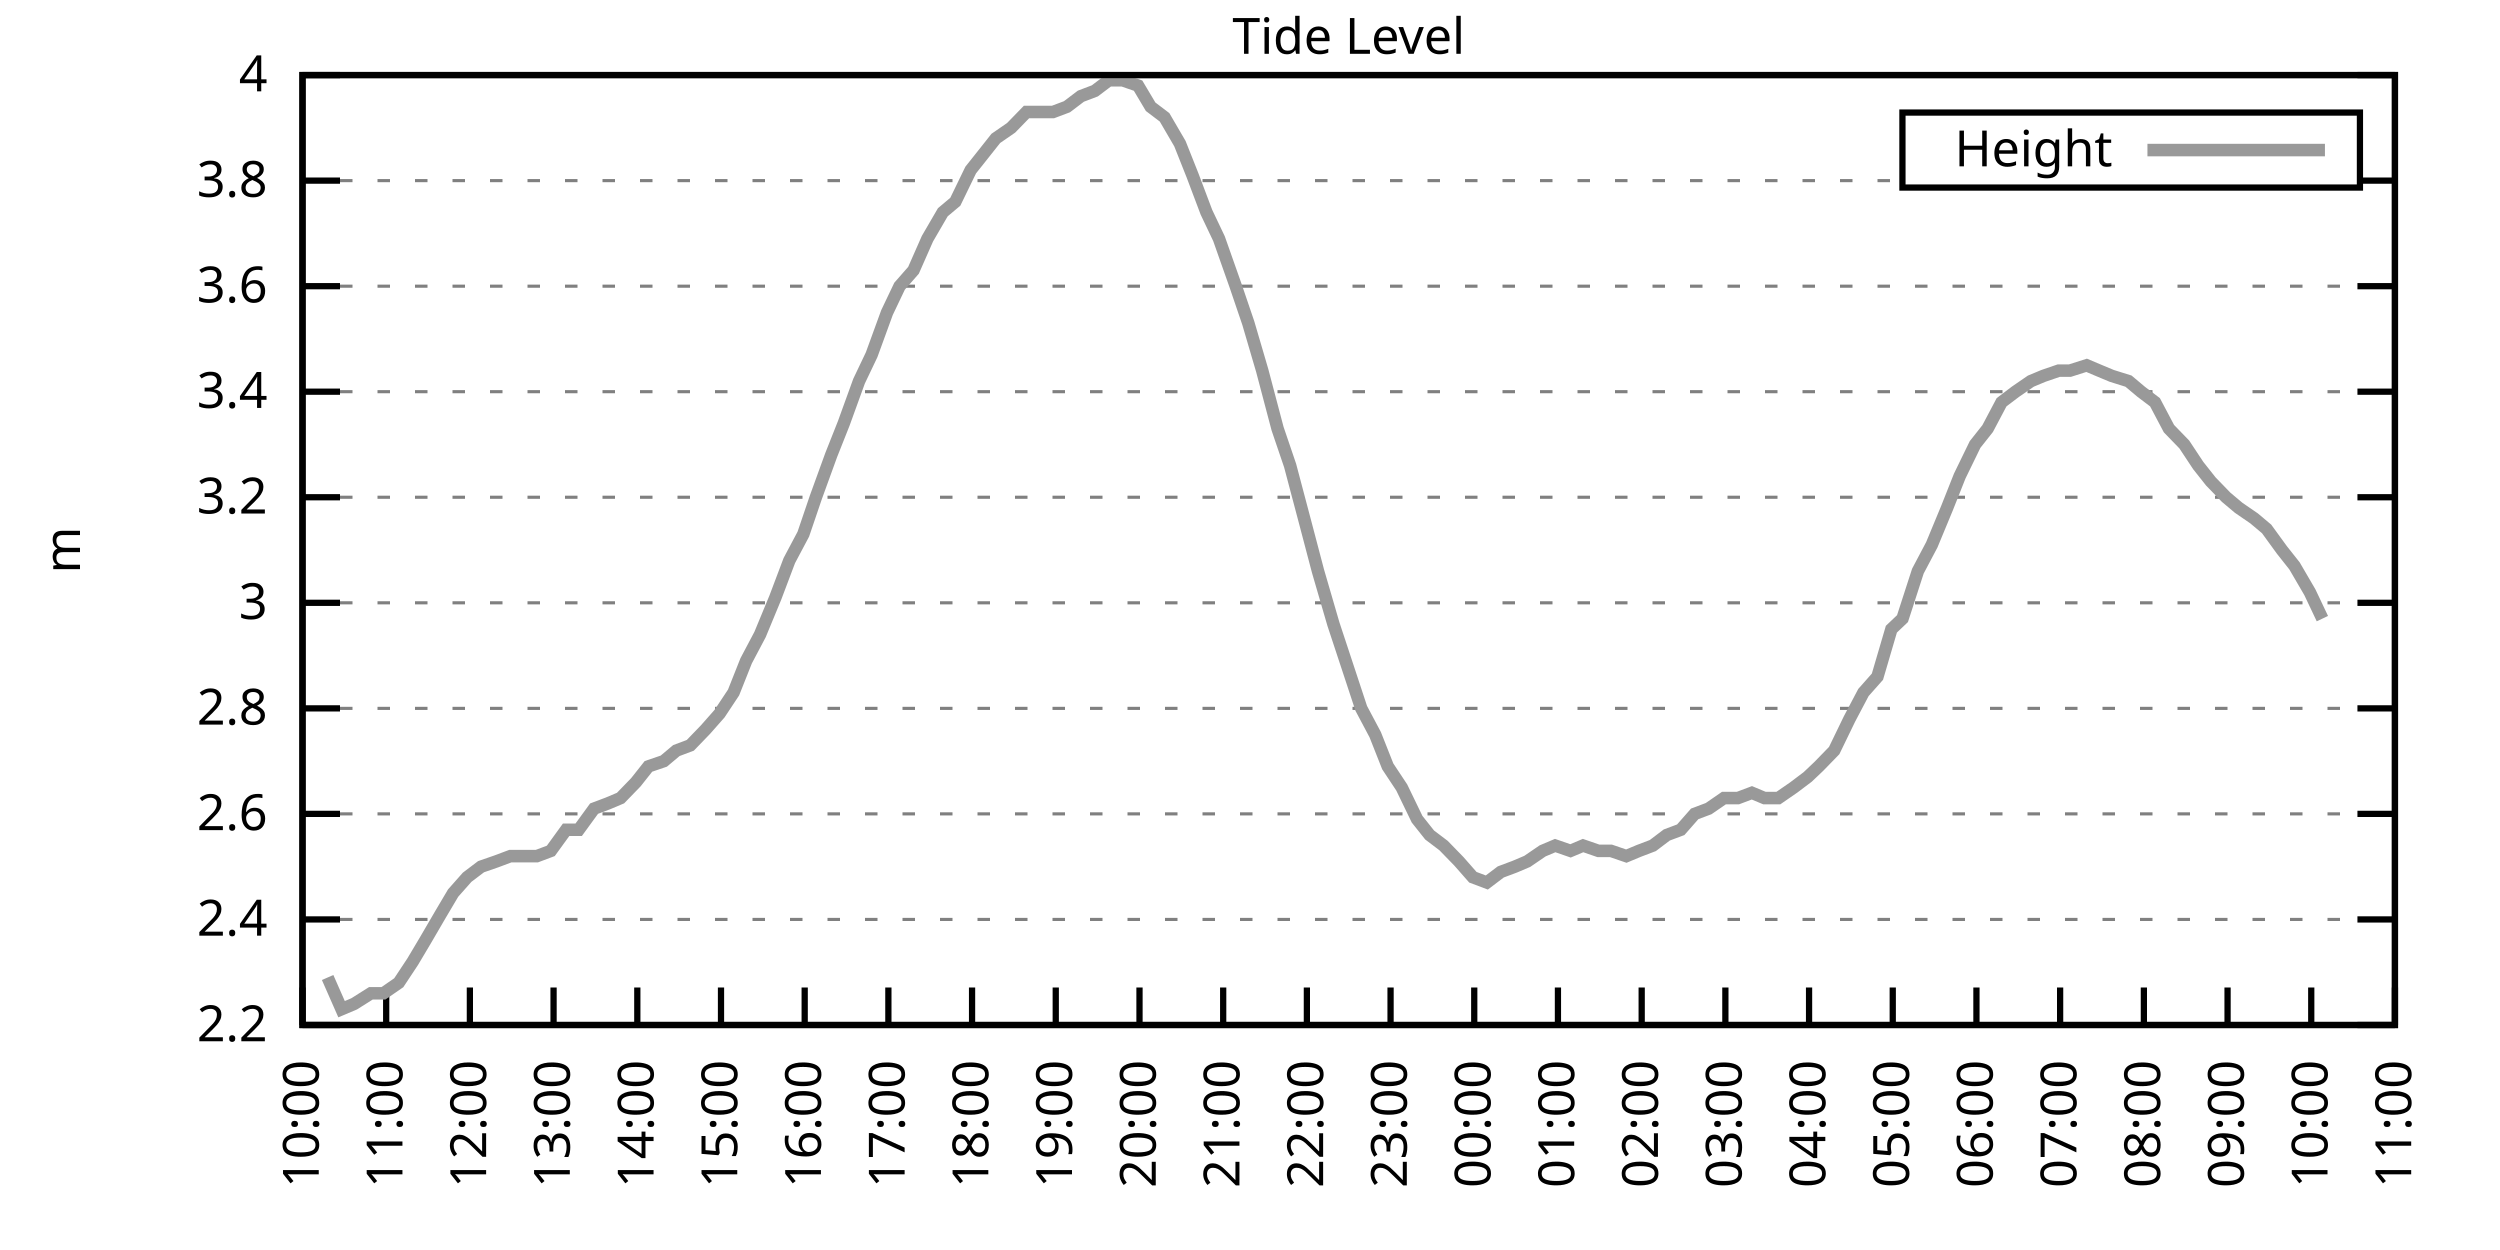
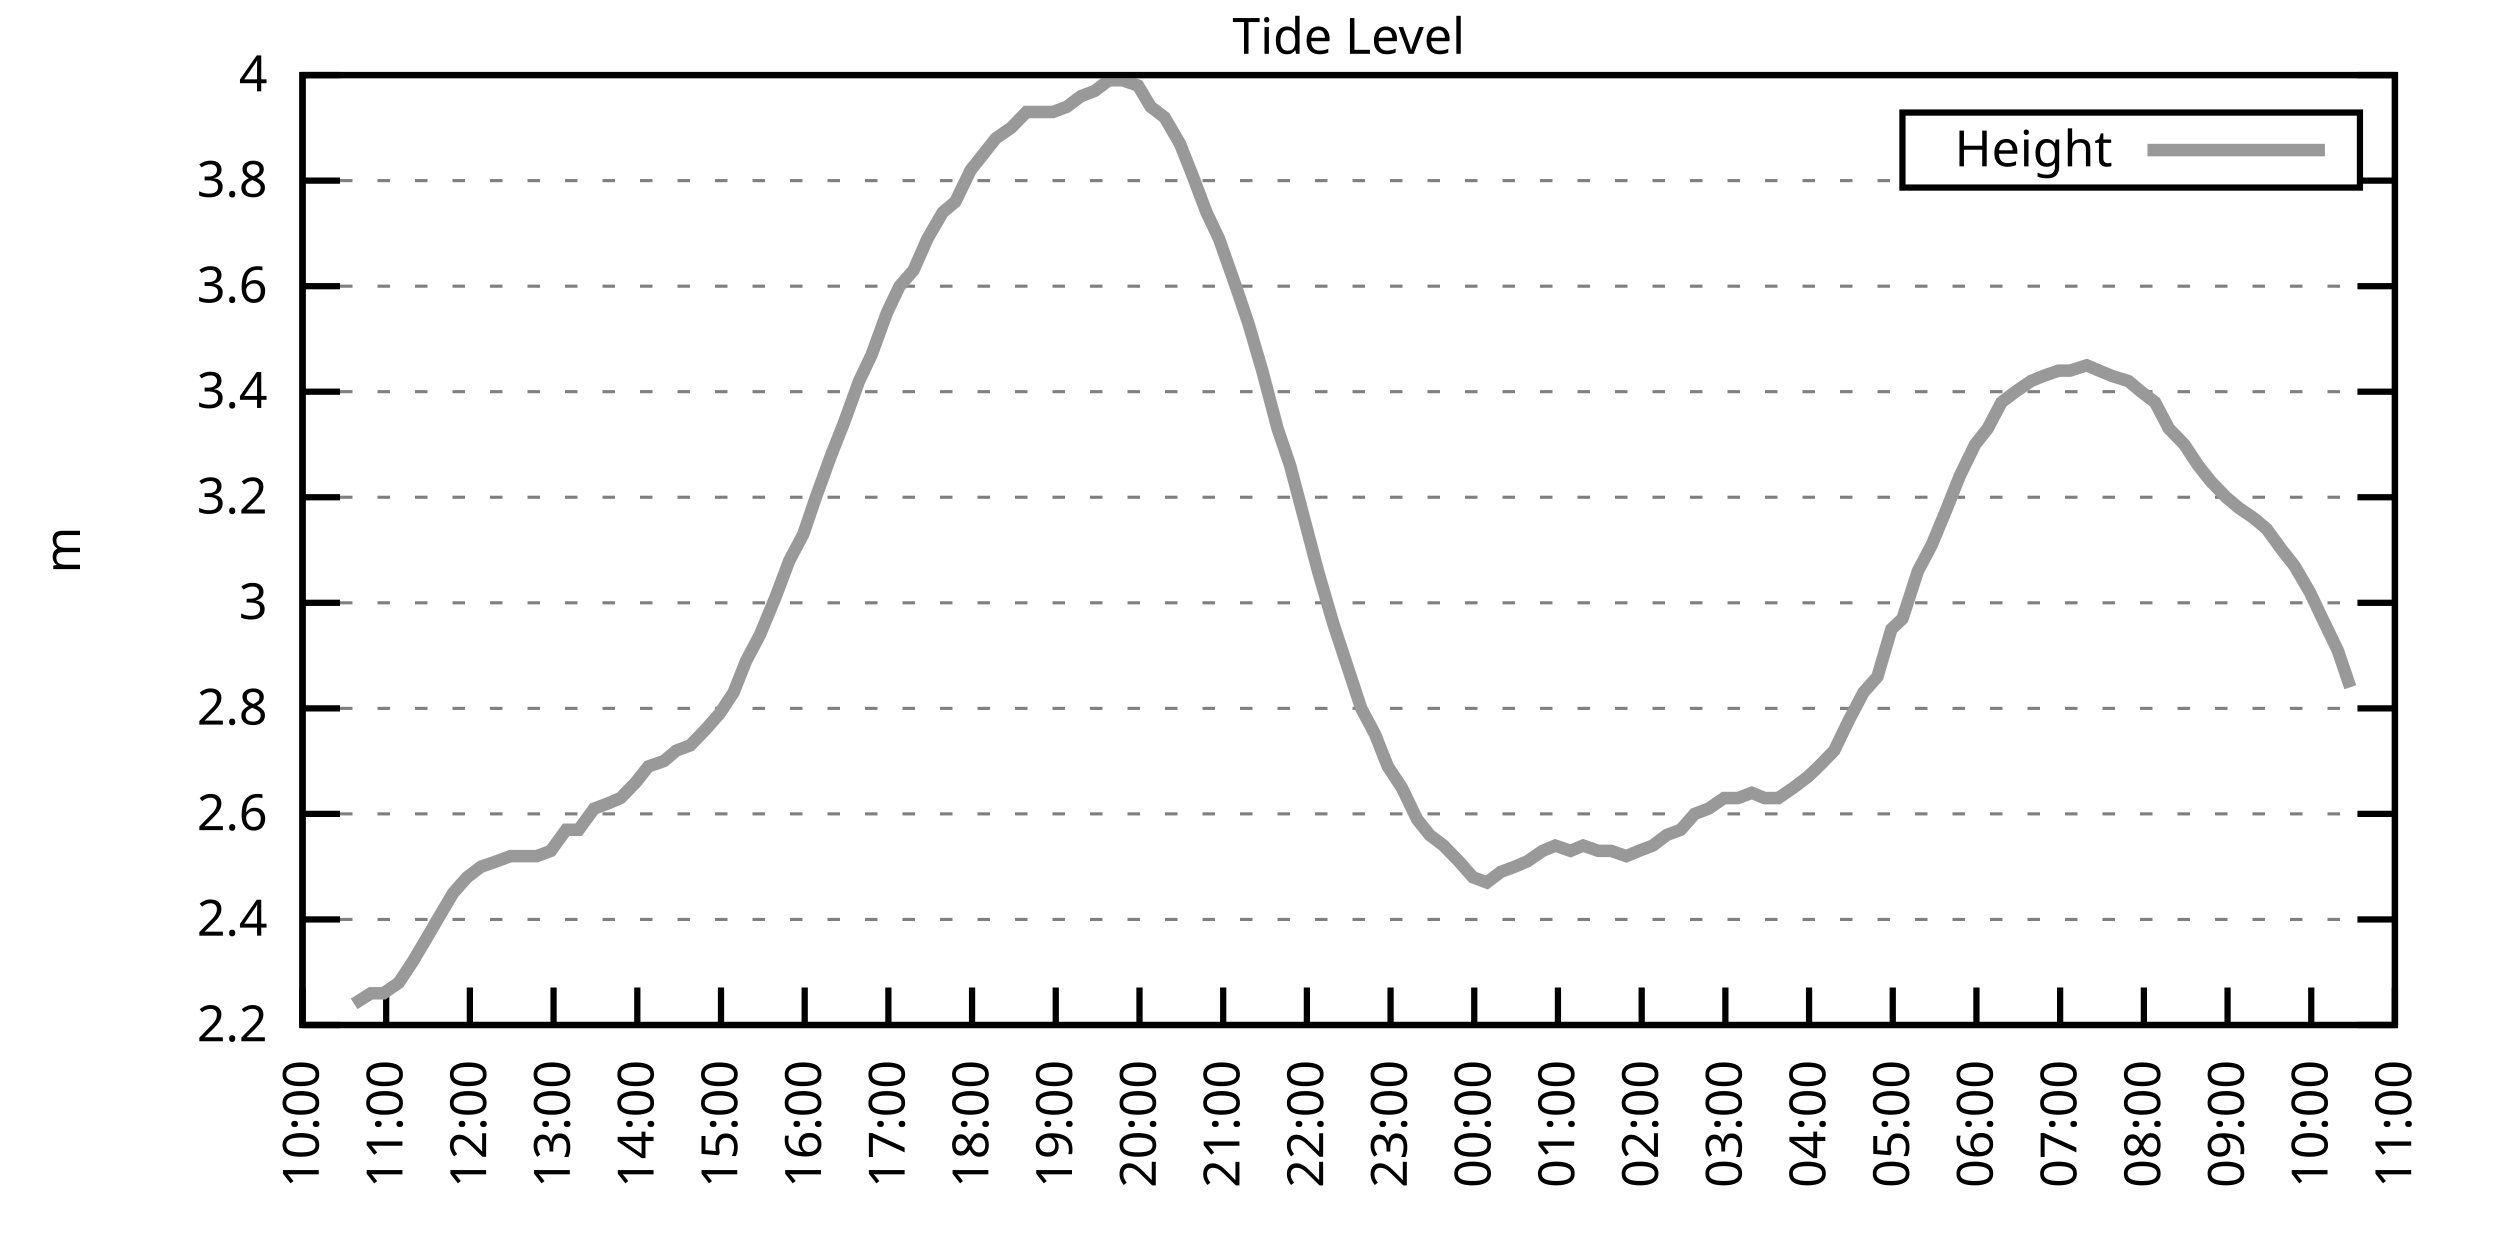
<svg xmlns="http://www.w3.org/2000/svg" xmlns:xlink="http://www.w3.org/1999/xlink" width="400" height="200" viewBox="0 0 400 200">
  <g id="gnuplot_canvas">
    <rect x="0" y="0" width="400" height="200" fill="none" />
    <defs>
      <circle id="gpDot" r="0.5" stroke-width="0.5" stroke="currentColor" />
      <path id="gpPt0" stroke-width="0.333" stroke="currentColor" d="M-1,0 h2 M0,-1 v2" />
      <path id="gpPt1" stroke-width="0.333" stroke="currentColor" d="M-1,-1 L1,1 M1,-1 L-1,1" />
      <path id="gpPt2" stroke-width="0.333" stroke="currentColor" d="M-1,0 L1,0 M0,-1 L0,1 M-1,-1 L1,1 M-1,1 L1,-1" />
      <rect id="gpPt3" stroke-width="0.333" stroke="currentColor" x="-1" y="-1" width="2" height="2" />
      <rect id="gpPt4" stroke-width="0.333" stroke="currentColor" fill="currentColor" x="-1" y="-1" width="2" height="2" />
      <circle id="gpPt5" stroke-width="0.333" stroke="currentColor" cx="0" cy="0" r="1" />
      <use xlink:href="#gpPt5" id="gpPt6" fill="currentColor" stroke="none" />
      <path id="gpPt7" stroke-width="0.333" stroke="currentColor" d="M0,-1.33 L-1.33,0.67 L1.33,0.67 z" />
      <use xlink:href="#gpPt7" id="gpPt8" fill="currentColor" stroke="none" />
      <use xlink:href="#gpPt7" id="gpPt9" stroke="currentColor" transform="rotate(180)" />
      <use xlink:href="#gpPt9" id="gpPt10" fill="currentColor" stroke="none" />
      <use xlink:href="#gpPt3" id="gpPt11" stroke="currentColor" transform="rotate(45)" />
      <use xlink:href="#gpPt11" id="gpPt12" fill="currentColor" stroke="none" />
      <path id="gpPt13" stroke-width="0.333" stroke="currentColor" d="M0,1.330 L1.265,0.411 L0.782,-1.067 L-0.782,-1.076 L-1.265,0.411 z" />
      <use xlink:href="#gpPt13" id="gpPt14" fill="currentColor" stroke="none" />
      <filter id="textbox" filterUnits="objectBoundingBox" x="0" y="0" height="1" width="1">
        <feFlood flood-color="white" flood-opacity="1" result="bgnd" />
        <feComposite in="SourceGraphic" in2="bgnd" operator="atop" />
      </filter>
      <filter id="greybox" filterUnits="objectBoundingBox" x="0" y="0" height="1" width="1">
        <feFlood flood-color="lightgrey" flood-opacity="1" result="grey" />
        <feComposite in="SourceGraphic" in2="grey" operator="atop" />
      </filter>
    </defs>
    <g fill="none" color="white" stroke="currentColor" stroke-width="1.00" stroke-linecap="butt" stroke-linejoin="miter">
</g>
    <g fill="none" color="black" stroke="currentColor" stroke-width="1.00" stroke-linecap="butt" stroke-linejoin="miter">
      <g stroke="none" shape-rendering="crispEdges">
        <polygon fill="rgb(255, 255, 255)" points="48.40,164.00 383.18,164.00 383.18,12.02 48.40,12.02 " />
      </g>
    </g>
    <g fill="none" color="black" stroke="currentColor" stroke-width="1.00" stroke-linecap="butt" stroke-linejoin="miter">
</g>
    <g fill="none" color="black" stroke="black" stroke-width="0.50" stroke-linecap="butt" stroke-linejoin="miter">
</g>
    <g fill="none" color="gray" stroke="currentColor" stroke-width="0.50" stroke-linecap="butt" stroke-linejoin="miter">
      <path stroke="gray" stroke-dasharray="2,4" class="gridline" d="M48.40,164.00 L383.19,164.00  " />
    </g>
    <g fill="none" color="gray" stroke="gray" stroke-width="1.00" stroke-linecap="butt" stroke-linejoin="miter">
</g>
    <g fill="none" color="black" stroke="currentColor" stroke-width="1.00" stroke-linecap="butt" stroke-linejoin="miter">
      <path stroke="black" d="M48.40,164.00 L54.40,164.00 M383.19,164.00 L377.19,164.00  " />
      <g transform="translate(42.80,166.60)" stroke="none" fill="black" font-family="Sans" font-size="8.00" text-anchor="end">
        <text>
          <tspan font-family="Sans"> 2.2</tspan>
        </text>
      </g>
    </g>
    <g fill="none" color="black" stroke="currentColor" stroke-width="1.00" stroke-linecap="butt" stroke-linejoin="miter">
</g>
    <g fill="none" color="black" stroke="black" stroke-width="0.50" stroke-linecap="butt" stroke-linejoin="miter">
</g>
    <g fill="none" color="gray" stroke="currentColor" stroke-width="0.50" stroke-linecap="butt" stroke-linejoin="miter">
      <path stroke="gray" stroke-dasharray="2,4" class="gridline" d="M48.40,147.11 L383.19,147.11  " />
    </g>
    <g fill="none" color="gray" stroke="gray" stroke-width="1.00" stroke-linecap="butt" stroke-linejoin="miter">
</g>
    <g fill="none" color="black" stroke="currentColor" stroke-width="1.00" stroke-linecap="butt" stroke-linejoin="miter">
      <path stroke="black" d="M48.40,147.11 L54.40,147.11 M383.19,147.11 L377.19,147.11  " />
      <g transform="translate(42.80,149.71)" stroke="none" fill="black" font-family="Sans" font-size="8.00" text-anchor="end">
        <text>
          <tspan font-family="Sans"> 2.4</tspan>
        </text>
      </g>
    </g>
    <g fill="none" color="black" stroke="currentColor" stroke-width="1.00" stroke-linecap="butt" stroke-linejoin="miter">
</g>
    <g fill="none" color="black" stroke="black" stroke-width="0.50" stroke-linecap="butt" stroke-linejoin="miter">
</g>
    <g fill="none" color="gray" stroke="currentColor" stroke-width="0.50" stroke-linecap="butt" stroke-linejoin="miter">
      <path stroke="gray" stroke-dasharray="2,4" class="gridline" d="M48.40,130.22 L383.19,130.22  " />
    </g>
    <g fill="none" color="gray" stroke="gray" stroke-width="1.00" stroke-linecap="butt" stroke-linejoin="miter">
</g>
    <g fill="none" color="black" stroke="currentColor" stroke-width="1.00" stroke-linecap="butt" stroke-linejoin="miter">
      <path stroke="black" d="M48.40,130.22 L54.40,130.22 M383.19,130.22 L377.19,130.22  " />
      <g transform="translate(42.80,132.82)" stroke="none" fill="black" font-family="Sans" font-size="8.00" text-anchor="end">
        <text>
          <tspan font-family="Sans"> 2.6</tspan>
        </text>
      </g>
    </g>
    <g fill="none" color="black" stroke="currentColor" stroke-width="1.00" stroke-linecap="butt" stroke-linejoin="miter">
</g>
    <g fill="none" color="black" stroke="black" stroke-width="0.50" stroke-linecap="butt" stroke-linejoin="miter">
</g>
    <g fill="none" color="gray" stroke="currentColor" stroke-width="0.50" stroke-linecap="butt" stroke-linejoin="miter">
      <path stroke="gray" stroke-dasharray="2,4" class="gridline" d="M48.40,113.34 L383.19,113.34  " />
    </g>
    <g fill="none" color="gray" stroke="gray" stroke-width="1.00" stroke-linecap="butt" stroke-linejoin="miter">
</g>
    <g fill="none" color="black" stroke="currentColor" stroke-width="1.00" stroke-linecap="butt" stroke-linejoin="miter">
      <path stroke="black" d="M48.40,113.34 L54.40,113.34 M383.19,113.34 L377.19,113.34  " />
      <g transform="translate(42.80,115.94)" stroke="none" fill="black" font-family="Sans" font-size="8.00" text-anchor="end">
        <text>
          <tspan font-family="Sans"> 2.8</tspan>
        </text>
      </g>
    </g>
    <g fill="none" color="black" stroke="currentColor" stroke-width="1.00" stroke-linecap="butt" stroke-linejoin="miter">
</g>
    <g fill="none" color="black" stroke="black" stroke-width="0.50" stroke-linecap="butt" stroke-linejoin="miter">
</g>
    <g fill="none" color="gray" stroke="currentColor" stroke-width="0.50" stroke-linecap="butt" stroke-linejoin="miter">
      <path stroke="gray" stroke-dasharray="2,4" class="gridline" d="M48.40,96.45 L383.19,96.45  " />
    </g>
    <g fill="none" color="gray" stroke="gray" stroke-width="1.00" stroke-linecap="butt" stroke-linejoin="miter">
</g>
    <g fill="none" color="black" stroke="currentColor" stroke-width="1.00" stroke-linecap="butt" stroke-linejoin="miter">
      <path stroke="black" d="M48.40,96.45 L54.40,96.45 M383.19,96.45 L377.19,96.45  " />
      <g transform="translate(42.80,99.05)" stroke="none" fill="black" font-family="Sans" font-size="8.00" text-anchor="end">
        <text>
          <tspan font-family="Sans"> 3</tspan>
        </text>
      </g>
    </g>
    <g fill="none" color="black" stroke="currentColor" stroke-width="1.00" stroke-linecap="butt" stroke-linejoin="miter">
</g>
    <g fill="none" color="black" stroke="black" stroke-width="0.50" stroke-linecap="butt" stroke-linejoin="miter">
</g>
    <g fill="none" color="gray" stroke="currentColor" stroke-width="0.50" stroke-linecap="butt" stroke-linejoin="miter">
      <path stroke="gray" stroke-dasharray="2,4" class="gridline" d="M48.40,79.56 L383.19,79.56  " />
    </g>
    <g fill="none" color="gray" stroke="gray" stroke-width="1.00" stroke-linecap="butt" stroke-linejoin="miter">
</g>
    <g fill="none" color="black" stroke="currentColor" stroke-width="1.00" stroke-linecap="butt" stroke-linejoin="miter">
      <path stroke="black" d="M48.40,79.56 L54.40,79.56 M383.19,79.56 L377.19,79.56  " />
      <g transform="translate(42.80,82.16)" stroke="none" fill="black" font-family="Sans" font-size="8.00" text-anchor="end">
        <text>
          <tspan font-family="Sans"> 3.2</tspan>
        </text>
      </g>
    </g>
    <g fill="none" color="black" stroke="currentColor" stroke-width="1.00" stroke-linecap="butt" stroke-linejoin="miter">
</g>
    <g fill="none" color="black" stroke="black" stroke-width="0.50" stroke-linecap="butt" stroke-linejoin="miter">
</g>
    <g fill="none" color="gray" stroke="currentColor" stroke-width="0.50" stroke-linecap="butt" stroke-linejoin="miter">
      <path stroke="gray" stroke-dasharray="2,4" class="gridline" d="M48.40,62.67 L383.19,62.67  " />
    </g>
    <g fill="none" color="gray" stroke="gray" stroke-width="1.00" stroke-linecap="butt" stroke-linejoin="miter">
</g>
    <g fill="none" color="black" stroke="currentColor" stroke-width="1.00" stroke-linecap="butt" stroke-linejoin="miter">
      <path stroke="black" d="M48.40,62.67 L54.40,62.67 M383.19,62.67 L377.19,62.67  " />
      <g transform="translate(42.80,65.27)" stroke="none" fill="black" font-family="Sans" font-size="8.00" text-anchor="end">
        <text>
          <tspan font-family="Sans"> 3.4</tspan>
        </text>
      </g>
    </g>
    <g fill="none" color="black" stroke="currentColor" stroke-width="1.00" stroke-linecap="butt" stroke-linejoin="miter">
</g>
    <g fill="none" color="black" stroke="black" stroke-width="0.50" stroke-linecap="butt" stroke-linejoin="miter">
</g>
    <g fill="none" color="gray" stroke="currentColor" stroke-width="0.50" stroke-linecap="butt" stroke-linejoin="miter">
      <path stroke="gray" stroke-dasharray="2,4" class="gridline" d="M48.40,45.79 L383.19,45.79  " />
    </g>
    <g fill="none" color="gray" stroke="gray" stroke-width="1.00" stroke-linecap="butt" stroke-linejoin="miter">
</g>
    <g fill="none" color="black" stroke="currentColor" stroke-width="1.00" stroke-linecap="butt" stroke-linejoin="miter">
      <path stroke="black" d="M48.40,45.79 L54.40,45.79 M383.19,45.79 L377.19,45.79  " />
      <g transform="translate(42.80,48.39)" stroke="none" fill="black" font-family="Sans" font-size="8.00" text-anchor="end">
        <text>
          <tspan font-family="Sans"> 3.6</tspan>
        </text>
      </g>
    </g>
    <g fill="none" color="black" stroke="currentColor" stroke-width="1.00" stroke-linecap="butt" stroke-linejoin="miter">
</g>
    <g fill="none" color="black" stroke="black" stroke-width="0.50" stroke-linecap="butt" stroke-linejoin="miter">
</g>
    <g fill="none" color="gray" stroke="currentColor" stroke-width="0.50" stroke-linecap="butt" stroke-linejoin="miter">
      <path stroke="gray" stroke-dasharray="2,4" class="gridline" d="M48.40,28.90 L304.39,28.90 M377.59,28.90 L383.19,28.90  " />
    </g>
    <g fill="none" color="gray" stroke="gray" stroke-width="1.00" stroke-linecap="butt" stroke-linejoin="miter">
</g>
    <g fill="none" color="black" stroke="currentColor" stroke-width="1.00" stroke-linecap="butt" stroke-linejoin="miter">
      <path stroke="black" d="M48.40,28.90 L54.40,28.90 M383.19,28.90 L377.19,28.90  " />
      <g transform="translate(42.80,31.50)" stroke="none" fill="black" font-family="Sans" font-size="8.00" text-anchor="end">
        <text>
          <tspan font-family="Sans"> 3.8</tspan>
        </text>
      </g>
    </g>
    <g fill="none" color="black" stroke="currentColor" stroke-width="1.00" stroke-linecap="butt" stroke-linejoin="miter">
</g>
    <g fill="none" color="black" stroke="black" stroke-width="0.50" stroke-linecap="butt" stroke-linejoin="miter">
</g>
    <g fill="none" color="gray" stroke="currentColor" stroke-width="0.50" stroke-linecap="butt" stroke-linejoin="miter">
      <path stroke="gray" stroke-dasharray="2,4" class="gridline" d="M48.40,12.01 L383.19,12.01  " />
    </g>
    <g fill="none" color="gray" stroke="gray" stroke-width="1.00" stroke-linecap="butt" stroke-linejoin="miter">
</g>
    <g fill="none" color="black" stroke="currentColor" stroke-width="1.00" stroke-linecap="butt" stroke-linejoin="miter">
      <path stroke="black" d="M48.40,12.01 L54.40,12.01 M383.19,12.01 L377.19,12.01  " />
      <g transform="translate(42.80,14.61)" stroke="none" fill="black" font-family="Sans" font-size="8.00" text-anchor="end">
        <text>
          <tspan font-family="Sans"> 4</tspan>
        </text>
      </g>
    </g>
    <g fill="none" color="black" stroke="currentColor" stroke-width="1.00" stroke-linecap="butt" stroke-linejoin="miter">
      <path stroke="black" d="M48.40,164.00 L48.40,158.00  " />
      <g transform="translate(51.00,169.60) rotate(270.00)" stroke="none" fill="black" font-family="Sans" font-size="8.00" text-anchor="end">
        <text>
          <tspan font-family="Sans">10:00</tspan>
        </text>
      </g>
    </g>
    <g fill="none" color="black" stroke="currentColor" stroke-width="1.00" stroke-linecap="butt" stroke-linejoin="miter">
      <path stroke="black" d="M61.79,164.00 L61.79,158.00  " />
      <g transform="translate(64.39,169.60) rotate(270.00)" stroke="none" fill="black" font-family="Sans" font-size="8.00" text-anchor="end">
        <text>
          <tspan font-family="Sans">11:00</tspan>
        </text>
      </g>
    </g>
    <g fill="none" color="black" stroke="currentColor" stroke-width="1.00" stroke-linecap="butt" stroke-linejoin="miter">
      <path stroke="black" d="M75.18,164.00 L75.18,158.00  " />
      <g transform="translate(77.78,169.60) rotate(270.00)" stroke="none" fill="black" font-family="Sans" font-size="8.00" text-anchor="end">
        <text>
          <tspan font-family="Sans">12:00</tspan>
        </text>
      </g>
    </g>
    <g fill="none" color="black" stroke="currentColor" stroke-width="1.00" stroke-linecap="butt" stroke-linejoin="miter">
      <path stroke="black" d="M88.57,164.00 L88.57,158.00  " />
      <g transform="translate(91.17,169.60) rotate(270.00)" stroke="none" fill="black" font-family="Sans" font-size="8.00" text-anchor="end">
        <text>
          <tspan font-family="Sans">13:00</tspan>
        </text>
      </g>
    </g>
    <g fill="none" color="black" stroke="currentColor" stroke-width="1.00" stroke-linecap="butt" stroke-linejoin="miter">
      <path stroke="black" d="M101.97,164.00 L101.97,158.00  " />
      <g transform="translate(104.57,169.60) rotate(270.00)" stroke="none" fill="black" font-family="Sans" font-size="8.00" text-anchor="end">
        <text>
          <tspan font-family="Sans">14:00</tspan>
        </text>
      </g>
    </g>
    <g fill="none" color="black" stroke="currentColor" stroke-width="1.00" stroke-linecap="butt" stroke-linejoin="miter">
      <path stroke="black" d="M115.36,164.00 L115.36,158.00  " />
      <g transform="translate(117.96,169.60) rotate(270.00)" stroke="none" fill="black" font-family="Sans" font-size="8.00" text-anchor="end">
        <text>
          <tspan font-family="Sans">15:00</tspan>
        </text>
      </g>
    </g>
    <g fill="none" color="black" stroke="currentColor" stroke-width="1.00" stroke-linecap="butt" stroke-linejoin="miter">
      <path stroke="black" d="M128.75,164.00 L128.75,158.00  " />
      <g transform="translate(131.35,169.60) rotate(270.00)" stroke="none" fill="black" font-family="Sans" font-size="8.00" text-anchor="end">
        <text>
          <tspan font-family="Sans">16:00</tspan>
        </text>
      </g>
    </g>
    <g fill="none" color="black" stroke="currentColor" stroke-width="1.00" stroke-linecap="butt" stroke-linejoin="miter">
      <path stroke="black" d="M142.14,164.00 L142.14,158.00  " />
      <g transform="translate(144.74,169.60) rotate(270.00)" stroke="none" fill="black" font-family="Sans" font-size="8.00" text-anchor="end">
        <text>
          <tspan font-family="Sans">17:00</tspan>
        </text>
      </g>
    </g>
    <g fill="none" color="black" stroke="currentColor" stroke-width="1.00" stroke-linecap="butt" stroke-linejoin="miter">
      <path stroke="black" d="M155.53,164.00 L155.53,158.00  " />
      <g transform="translate(158.13,169.60) rotate(270.00)" stroke="none" fill="black" font-family="Sans" font-size="8.00" text-anchor="end">
        <text>
          <tspan font-family="Sans">18:00</tspan>
        </text>
      </g>
    </g>
    <g fill="none" color="black" stroke="currentColor" stroke-width="1.00" stroke-linecap="butt" stroke-linejoin="miter">
      <path stroke="black" d="M168.92,164.00 L168.92,158.00  " />
      <g transform="translate(171.52,169.60) rotate(270.00)" stroke="none" fill="black" font-family="Sans" font-size="8.00" text-anchor="end">
        <text>
          <tspan font-family="Sans">19:00</tspan>
        </text>
      </g>
    </g>
    <g fill="none" color="black" stroke="currentColor" stroke-width="1.00" stroke-linecap="butt" stroke-linejoin="miter">
      <path stroke="black" d="M182.32,164.00 L182.32,158.00  " />
      <g transform="translate(184.92,169.60) rotate(270.00)" stroke="none" fill="black" font-family="Sans" font-size="8.00" text-anchor="end">
        <text>
          <tspan font-family="Sans">20:00</tspan>
        </text>
      </g>
    </g>
    <g fill="none" color="black" stroke="currentColor" stroke-width="1.00" stroke-linecap="butt" stroke-linejoin="miter">
      <path stroke="black" d="M195.71,164.00 L195.71,158.00  " />
      <g transform="translate(198.31,169.60) rotate(270.00)" stroke="none" fill="black" font-family="Sans" font-size="8.00" text-anchor="end">
        <text>
          <tspan font-family="Sans">21:00</tspan>
        </text>
      </g>
    </g>
    <g fill="none" color="black" stroke="currentColor" stroke-width="1.00" stroke-linecap="butt" stroke-linejoin="miter">
      <path stroke="black" d="M209.10,164.00 L209.10,158.00  " />
      <g transform="translate(211.70,169.60) rotate(270.00)" stroke="none" fill="black" font-family="Sans" font-size="8.00" text-anchor="end">
        <text>
          <tspan font-family="Sans">22:00</tspan>
        </text>
      </g>
    </g>
    <g fill="none" color="black" stroke="currentColor" stroke-width="1.00" stroke-linecap="butt" stroke-linejoin="miter">
      <path stroke="black" d="M222.49,164.00 L222.49,158.00  " />
      <g transform="translate(225.09,169.60) rotate(270.00)" stroke="none" fill="black" font-family="Sans" font-size="8.00" text-anchor="end">
        <text>
          <tspan font-family="Sans">23:00</tspan>
        </text>
      </g>
    </g>
    <g fill="none" color="black" stroke="currentColor" stroke-width="1.00" stroke-linecap="butt" stroke-linejoin="miter">
      <path stroke="black" d="M235.88,164.00 L235.88,158.00  " />
      <g transform="translate(238.48,169.60) rotate(270.00)" stroke="none" fill="black" font-family="Sans" font-size="8.00" text-anchor="end">
        <text>
          <tspan font-family="Sans">00:00</tspan>
        </text>
      </g>
    </g>
    <g fill="none" color="black" stroke="currentColor" stroke-width="1.00" stroke-linecap="butt" stroke-linejoin="miter">
      <path stroke="black" d="M249.27,164.00 L249.27,158.00  " />
      <g transform="translate(251.87,169.60) rotate(270.00)" stroke="none" fill="black" font-family="Sans" font-size="8.00" text-anchor="end">
        <text>
          <tspan font-family="Sans">01:00</tspan>
        </text>
      </g>
    </g>
    <g fill="none" color="black" stroke="currentColor" stroke-width="1.00" stroke-linecap="butt" stroke-linejoin="miter">
      <path stroke="black" d="M262.67,164.00 L262.67,158.00  " />
      <g transform="translate(265.27,169.60) rotate(270.00)" stroke="none" fill="black" font-family="Sans" font-size="8.00" text-anchor="end">
        <text>
          <tspan font-family="Sans">02:00</tspan>
        </text>
      </g>
    </g>
    <g fill="none" color="black" stroke="currentColor" stroke-width="1.00" stroke-linecap="butt" stroke-linejoin="miter">
      <path stroke="black" d="M276.06,164.00 L276.06,158.00  " />
      <g transform="translate(278.66,169.60) rotate(270.00)" stroke="none" fill="black" font-family="Sans" font-size="8.00" text-anchor="end">
        <text>
          <tspan font-family="Sans">03:00</tspan>
        </text>
      </g>
    </g>
    <g fill="none" color="black" stroke="currentColor" stroke-width="1.00" stroke-linecap="butt" stroke-linejoin="miter">
      <path stroke="black" d="M289.45,164.00 L289.45,158.00  " />
      <g transform="translate(292.05,169.60) rotate(270.00)" stroke="none" fill="black" font-family="Sans" font-size="8.00" text-anchor="end">
        <text>
          <tspan font-family="Sans">04:00</tspan>
        </text>
      </g>
    </g>
    <g fill="none" color="black" stroke="currentColor" stroke-width="1.00" stroke-linecap="butt" stroke-linejoin="miter">
      <path stroke="black" d="M302.84,164.00 L302.84,158.00  " />
      <g transform="translate(305.44,169.60) rotate(270.00)" stroke="none" fill="black" font-family="Sans" font-size="8.00" text-anchor="end">
        <text>
          <tspan font-family="Sans">05:00</tspan>
        </text>
      </g>
    </g>
    <g fill="none" color="black" stroke="currentColor" stroke-width="1.00" stroke-linecap="butt" stroke-linejoin="miter">
      <path stroke="black" d="M316.23,164.00 L316.23,158.00  " />
      <g transform="translate(318.83,169.60) rotate(270.00)" stroke="none" fill="black" font-family="Sans" font-size="8.00" text-anchor="end">
        <text>
          <tspan font-family="Sans">06:00</tspan>
        </text>
      </g>
    </g>
    <g fill="none" color="black" stroke="currentColor" stroke-width="1.00" stroke-linecap="butt" stroke-linejoin="miter">
      <path stroke="black" d="M329.62,164.00 L329.62,158.00  " />
      <g transform="translate(332.22,169.60) rotate(270.00)" stroke="none" fill="black" font-family="Sans" font-size="8.00" text-anchor="end">
        <text>
          <tspan font-family="Sans">07:00</tspan>
        </text>
      </g>
    </g>
    <g fill="none" color="black" stroke="currentColor" stroke-width="1.00" stroke-linecap="butt" stroke-linejoin="miter">
      <path stroke="black" d="M343.02,164.00 L343.02,158.00  " />
      <g transform="translate(345.62,169.60) rotate(270.00)" stroke="none" fill="black" font-family="Sans" font-size="8.00" text-anchor="end">
        <text>
          <tspan font-family="Sans">08:00</tspan>
        </text>
      </g>
    </g>
    <g fill="none" color="black" stroke="currentColor" stroke-width="1.00" stroke-linecap="butt" stroke-linejoin="miter">
      <path stroke="black" d="M356.41,164.00 L356.41,158.00  " />
      <g transform="translate(359.01,169.60) rotate(270.00)" stroke="none" fill="black" font-family="Sans" font-size="8.00" text-anchor="end">
        <text>
          <tspan font-family="Sans">09:00</tspan>
        </text>
      </g>
    </g>
    <g fill="none" color="black" stroke="currentColor" stroke-width="1.00" stroke-linecap="butt" stroke-linejoin="miter">
      <path stroke="black" d="M369.80,164.00 L369.80,158.00  " />
      <g transform="translate(372.40,169.60) rotate(270.00)" stroke="none" fill="black" font-family="Sans" font-size="8.00" text-anchor="end">
        <text>
          <tspan font-family="Sans">10:00</tspan>
        </text>
      </g>
    </g>
    <g fill="none" color="black" stroke="currentColor" stroke-width="1.00" stroke-linecap="butt" stroke-linejoin="miter">
      <path stroke="black" d="M383.19,164.00 L383.19,158.00  " />
      <g transform="translate(385.79,169.60) rotate(270.00)" stroke="none" fill="black" font-family="Sans" font-size="8.00" text-anchor="end">
        <text>
          <tspan font-family="Sans">11:00</tspan>
        </text>
      </g>
    </g>
    <g fill="none" color="black" stroke="currentColor" stroke-width="1.00" stroke-linecap="butt" stroke-linejoin="miter">
</g>
    <g fill="none" color="black" stroke="currentColor" stroke-width="1.00" stroke-linecap="butt" stroke-linejoin="miter">
      <path stroke="black" d="M48.40,12.01 L48.40,164.00 L383.19,164.00 L383.19,12.01 L48.40,12.01 Z  " />
    </g>
    <g fill="none" color="black" stroke="currentColor" stroke-width="1.00" stroke-linecap="butt" stroke-linejoin="miter">
</g>
    <g fill="none" color="black" stroke="currentColor" stroke-width="1.00" stroke-linecap="butt" stroke-linejoin="miter">
      <path stroke="black" d="M304.39,30.01 L304.39,18.01 L377.59,18.01 L377.59,30.01 L304.39,30.01 Z  " />
    </g>
    <g id="Tide_level_plot_1">
      <g fill="none" color="white" stroke="black" stroke-width="2.00" stroke-linecap="butt" stroke-linejoin="miter">
</g>
      <g fill="none" color="black" stroke="currentColor" stroke-width="2.00" stroke-linecap="butt" stroke-linejoin="miter">
        <g transform="translate(337.99,26.61)" stroke="none" fill="black" font-family="Sans" font-size="8.00" text-anchor="end">
          <text>
            <tspan font-family="Sans">Height</tspan>
          </text>
        </g>
      </g>
      <g fill="none" color="black" stroke="currentColor" stroke-width="2.00" stroke-linecap="butt" stroke-linejoin="miter">
-         <path stroke="rgb(153, 153, 153)" d="M343.59,24.01 L371.99,24.01 M52.42,156.40 L54.65,161.47 L56.66,160.62 L59.34,158.93 L61.35,158.93 L63.80,157.24   L66.03,153.87 L68.04,150.49 L70.50,146.27 L72.50,142.89 L74.74,140.36 L76.97,138.67 L79.42,137.82 L81.66,136.98   L83.66,136.98 L85.90,136.98 L88.13,136.14 L90.58,132.76 L92.59,132.76 L95.05,129.38 L97.28,128.54 L99.29,127.69   L101.74,125.16 L103.75,122.62 L106.21,121.78 L108.22,120.09 L110.45,119.25 L112.90,116.71 L115.13,114.18 L117.37,110.80   L119.38,105.74 L121.61,101.52 L124.06,95.60 L126.29,89.69 L128.53,85.47 L130.54,79.56 L132.99,72.81 L135.00,67.74   L137.45,60.98 L139.46,56.76 L141.92,50.01 L143.93,45.79 L146.16,43.25 L148.39,38.19 L150.85,33.96 L152.85,32.28   L155.31,27.21 L157.32,24.68 L159.33,22.14 L161.78,20.45 L164.24,17.92 L166.47,17.92 L168.48,17.92 L170.71,17.08   L172.94,15.39 L175.17,14.54 L177.41,12.85 L179.64,12.85 L182.09,13.70 L184.10,17.08 L186.33,18.77 L188.79,22.99   L190.80,28.05 L193.03,33.96 L195.04,38.19 L197.72,45.79 L199.73,51.70 L201.96,59.30 L204.41,68.58 L206.42,74.49   L208.88,83.78 L210.88,91.38 L213.34,99.83 L215.57,106.58 L217.80,113.34 L220.04,117.56 L222.04,122.62 L224.28,126.00   L226.73,131.07 L228.74,133.60 L230.97,135.29 L233.43,137.82 L235.66,140.36 L237.89,141.20 L240.12,139.51 L242.36,138.67   L244.36,137.82 L246.82,136.14 L248.83,135.29 L251.28,136.14 L253.29,135.29 L255.75,136.14 L257.76,136.14 L260.21,136.98   L262.22,136.14 L264.45,135.29 L266.68,133.60 L268.92,132.76 L271.15,130.22 L273.38,129.38 L275.83,127.69 L278.07,127.69   L280.30,126.85 L282.31,127.69 L284.54,127.69 L286.99,126.00 L289.23,124.31 L291.01,122.62 L293.47,120.09 L295.92,115.03   L298.15,110.80 L300.39,108.27 L302.62,100.67 L304.40,98.98 L306.86,91.38 L309.09,87.16 L311.54,81.25 L313.55,76.18   L316.01,71.12 L318.02,68.58 L320.25,64.36 L322.48,62.67 L324.94,60.98 L326.95,60.14 L329.40,59.30 L331.19,59.30   L333.86,58.45 L335.87,59.30 L337.88,60.14 L340.56,60.98 L342.57,62.67 L344.80,64.36 L347.03,68.58 L349.49,71.12   L351.72,74.49 L353.73,77.03 L356.18,79.56 L358.19,81.25 L360.65,82.94 L362.66,84.63 L365.11,88.00 L367.12,90.54   L369.58,94.76 L371.58,98.98  " />
+         <path stroke="rgb(153, 153, 153)" d="M343.59,24.01 L371.99,24.01 M56.66,160.62 L59.34,158.93 L61.35,158.93 L63.80,157.24 L66.03,153.87 L68.04,150.49   L70.50,146.27 L72.50,142.89 L74.74,140.36 L76.97,138.67 L79.42,137.82 L81.66,136.98 L83.66,136.98 L85.90,136.98   L88.13,136.14 L90.58,132.76 L92.59,132.76 L95.05,129.38 L97.28,128.54 L99.29,127.69 L101.74,125.16 L103.75,122.62   L106.21,121.78 L108.22,120.09 L110.45,119.25 L112.90,116.71 L115.13,114.18 L117.37,110.80 L119.38,105.74 L121.61,101.52   L124.06,95.60 L126.29,89.69 L128.53,85.47 L130.54,79.56 L132.99,72.81 L135.00,67.74 L137.45,60.98 L139.46,56.76   L141.92,50.01 L143.93,45.79 L146.16,43.25 L148.39,38.19 L150.85,33.96 L152.85,32.28 L155.31,27.21 L157.32,24.68   L159.33,22.14 L161.78,20.45 L164.24,17.92 L166.47,17.92 L168.48,17.92 L170.71,17.08 L172.94,15.39 L175.17,14.54   L177.41,12.85 L179.64,12.85 L182.09,13.70 L184.10,17.08 L186.33,18.77 L188.79,22.99 L190.80,28.05 L193.03,33.96   L195.04,38.19 L197.72,45.79 L199.73,51.70 L201.96,59.30 L204.41,68.58 L206.42,74.49 L208.88,83.78 L210.88,91.38   L213.34,99.83 L215.57,106.58 L217.80,113.34 L220.04,117.56 L222.04,122.62 L224.28,126.00 L226.73,131.07 L228.74,133.60   L230.97,135.29 L233.43,137.82 L235.66,140.36 L237.89,141.20 L240.12,139.51 L242.36,138.67 L244.36,137.82 L246.82,136.14   L248.83,135.29 L251.28,136.14 L253.29,135.29 L255.75,136.14 L257.76,136.14 L260.21,136.98 L262.22,136.14 L264.45,135.29   L266.68,133.60 L268.92,132.76 L271.15,130.22 L273.38,129.38 L275.83,127.69 L278.07,127.69 L280.30,126.85 L282.31,127.69   L284.54,127.69 L286.99,126.00 L289.23,124.31 L291.01,122.62 L293.47,120.09 L295.92,115.03 L298.15,110.80 L300.39,108.27   L302.62,100.67 L304.40,98.98 L306.86,91.38 L309.09,87.16 L311.54,81.25 L313.55,76.18 L316.01,71.12 L318.02,68.58   L320.25,64.36 L322.48,62.67 L324.94,60.98 L326.95,60.14 L329.40,59.30 L331.19,59.30 L333.86,58.45 L335.87,59.30   L337.88,60.14 L340.56,60.98 L342.57,62.67 L344.80,64.36 L347.03,68.58 L349.49,71.12 L351.72,74.49 L353.73,77.03   L356.18,79.56 L358.19,81.25 L360.65,82.94 L362.66,84.63 L365.11,88.00 L367.12,90.54 L369.58,94.76 L371.58,98.98   L374.04,104.05 L376.05,109.96  " />
      </g>
    </g>
    <g fill="none" color="black" stroke="currentColor" stroke-width="2.00" stroke-linecap="butt" stroke-linejoin="miter">
</g>
    <g fill="none" color="black" stroke="black" stroke-width="1.00" stroke-linecap="butt" stroke-linejoin="miter">
</g>
    <g fill="none" color="black" stroke="currentColor" stroke-width="1.00" stroke-linecap="butt" stroke-linejoin="miter">
      <path stroke="black" d="M48.40,12.01 L48.40,164.00 L383.19,164.00 L383.19,12.01 L48.40,12.01 Z  " />
      <g transform="translate(12.80,88.01) rotate(270.00)" stroke="none" fill="black" font-family="Sans" font-size="8.00" text-anchor="middle">
        <text>
          <tspan font-family="Sans">m</tspan>
        </text>
      </g>
    </g>
    <g fill="none" color="black" stroke="currentColor" stroke-width="1.00" stroke-linecap="butt" stroke-linejoin="miter">
</g>
    <g fill="none" color="black" stroke="currentColor" stroke-width="1.00" stroke-linecap="butt" stroke-linejoin="miter">
      <g transform="translate(215.79,8.61)" stroke="none" fill="black" font-family="Sans" font-size="8.00" text-anchor="middle">
        <text>
          <tspan font-family="Sans">Tide Level</tspan>
        </text>
      </g>
    </g>
    <g fill="none" color="black" stroke="currentColor" stroke-width="1.00" stroke-linecap="butt" stroke-linejoin="miter">
</g>
  </g>
</svg>
